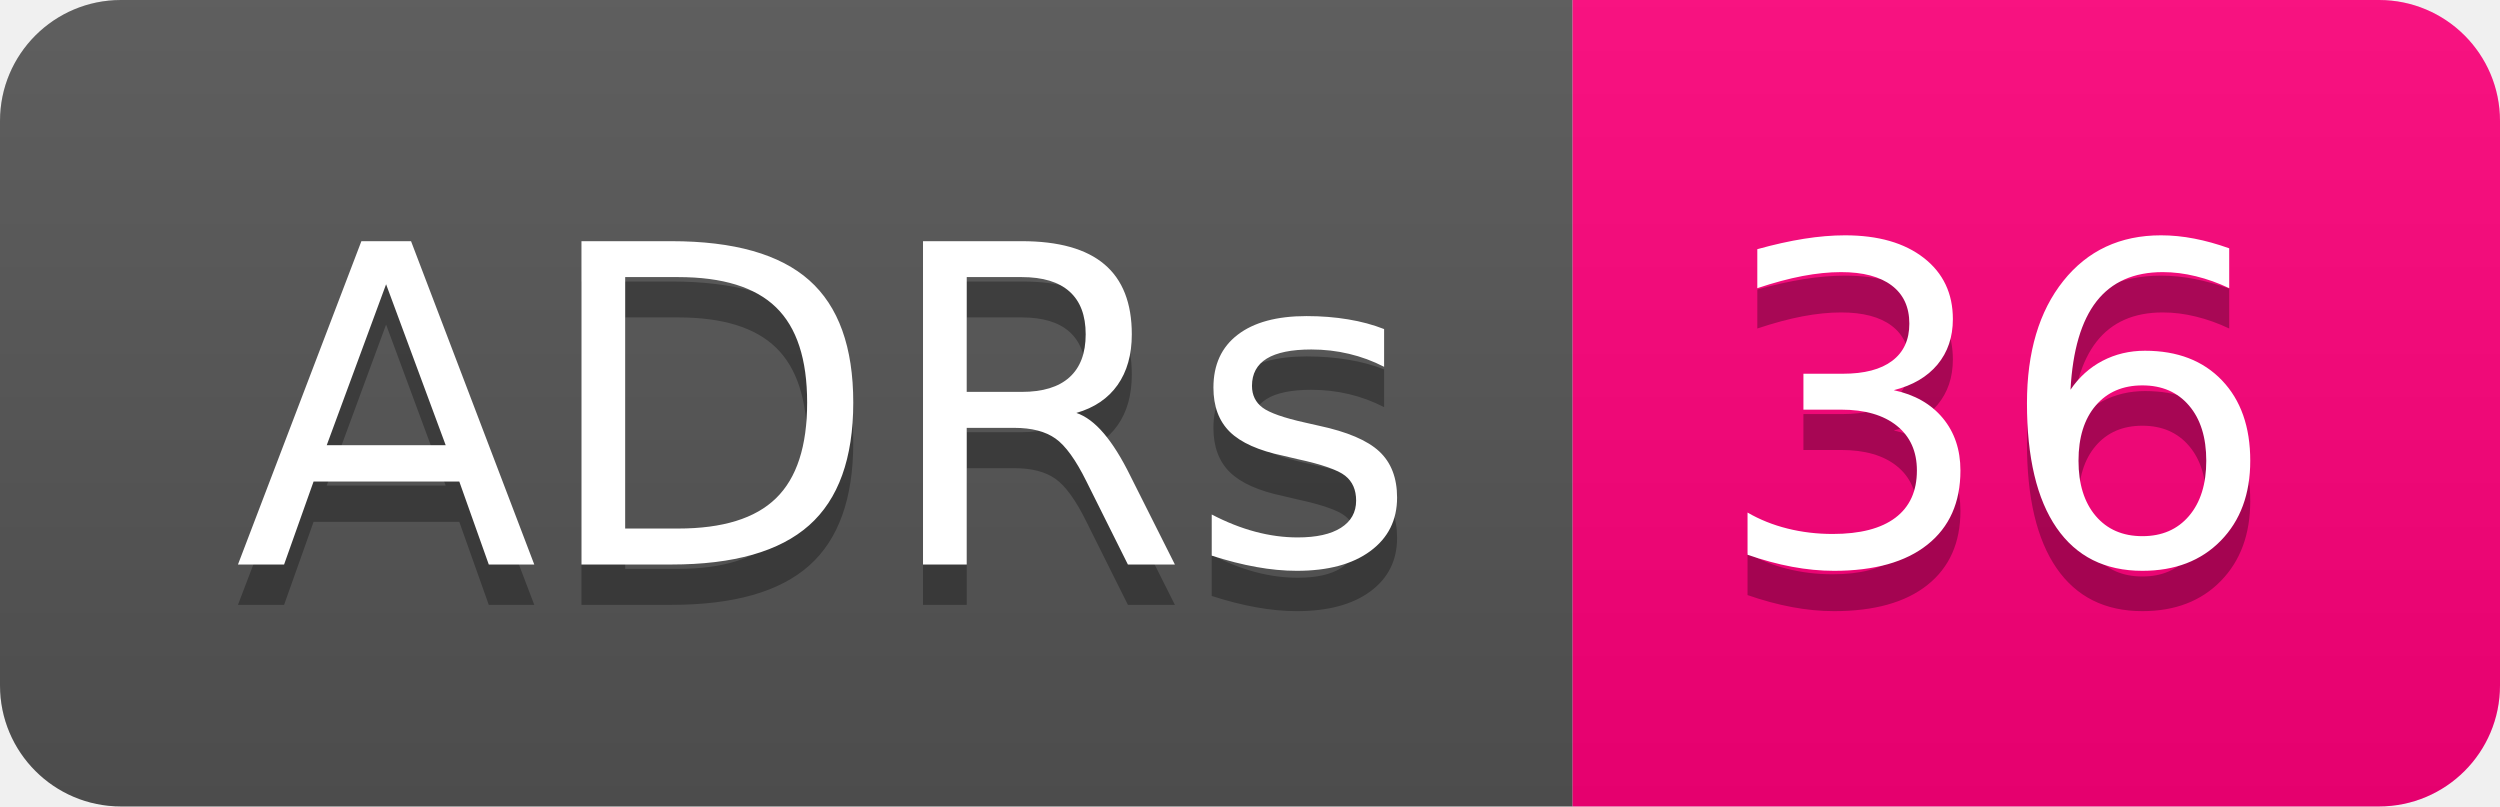
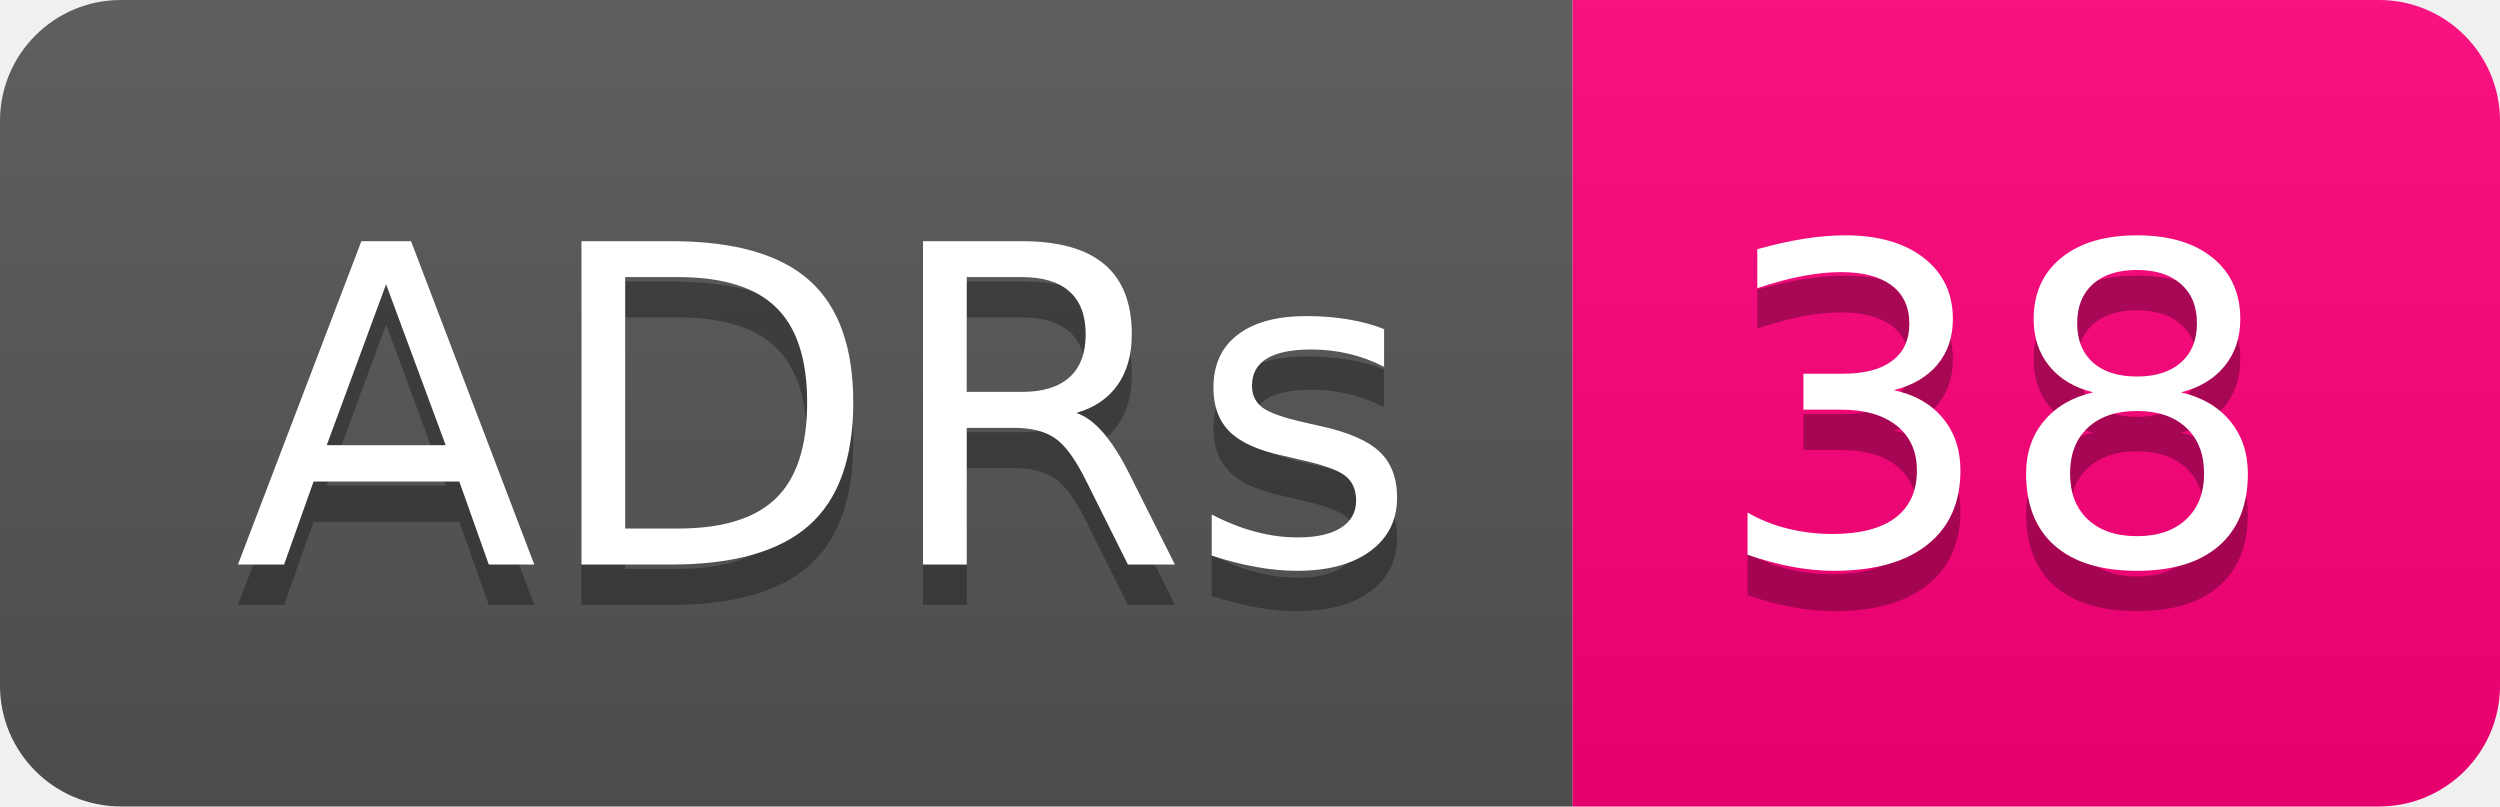
- <svg xmlns="http://www.w3.org/2000/svg" width="62" height="20" role="img" aria-label="ADRs: 36">
+ <svg xmlns="http://www.w3.org/2000/svg" width="62" height="20" role="img" aria-label="ADRs: 38">
  <linearGradient id="s" x2="0" y2="100%">
    <stop offset="0" stop-color="#bbb" stop-opacity=".1" />
    <stop offset="1" stop-opacity=".1" />
  </linearGradient>
  <clipPath id="r">
    <rect width="62" height="20" rx="3" fill="#fff" />
  </clipPath>
  <g clip-path="url(#r)">
    <rect width="39" height="20" fill="#555" />
    <rect x="39" width="23" height="20" fill="#ff007b" />
    <rect width="62" height="20" fill="url(#s)" />
  </g>
  <g fill="#fff" text-anchor="middle" font-family="Verdana,Geneva,DejaVu Sans,sans-serif" text-rendering="geometricPrecision" font-size="110">
    <text aria-hidden="true" x="205" y="150" fill="#010101" fill-opacity=".3" transform="scale(.1)" textLength="290">ADRs</text>
    <text x="205" y="140" transform="scale(.1)" fill="#fff" textLength="290">ADRs</text>
-     <text aria-hidden="true" x="495" y="150" fill="#010101" fill-opacity=".3" transform="scale(.1)" textLength="130">36</text>
-     <text x="495" y="140" transform="scale(.1)" fill="#fff" textLength="130">36</text>
+     <text aria-hidden="true" x="495" y="150" fill="#010101" fill-opacity=".3" transform="scale(.1)" textLength="130">38</text>
+     <text x="495" y="140" transform="scale(.1)" fill="#fff" textLength="130">38</text>
  </g>
</svg>
